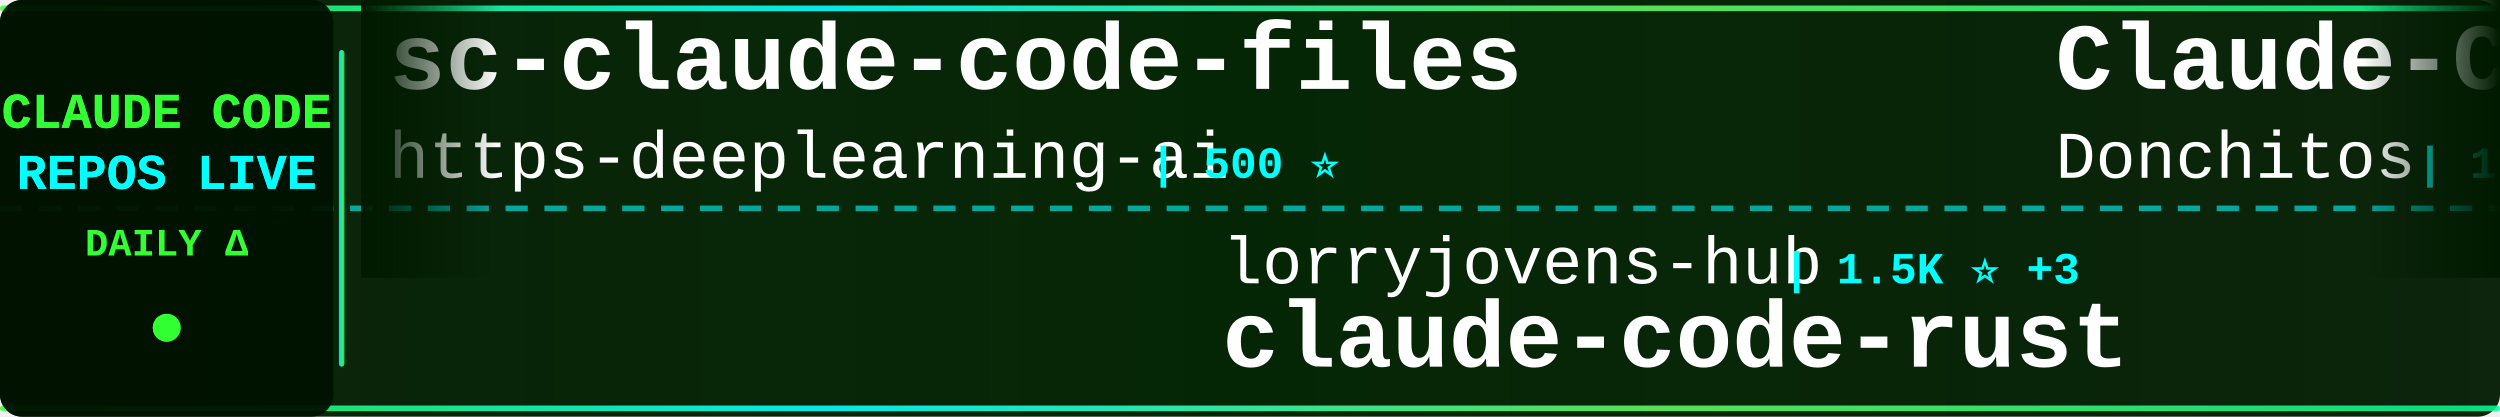
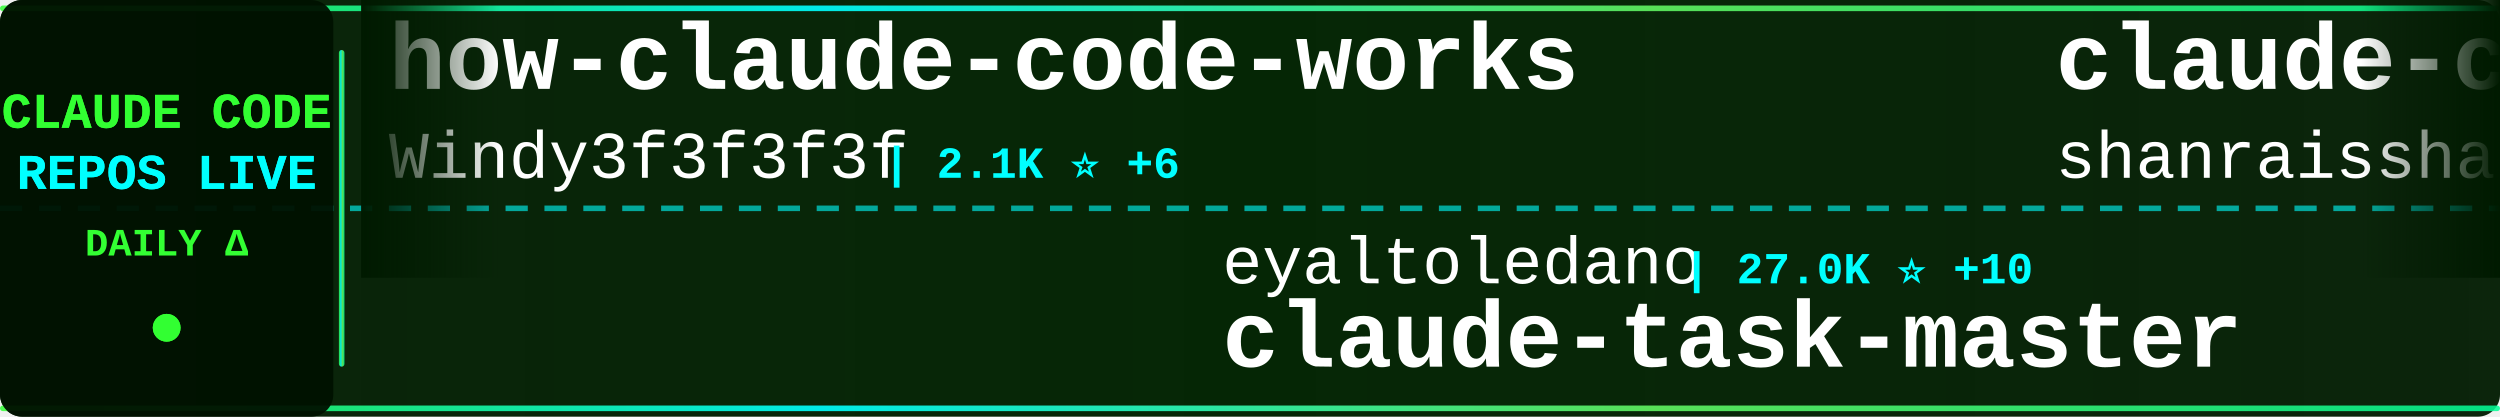
<svg xmlns="http://www.w3.org/2000/svg" width="900" height="150">
  <defs>
    <linearGradient id="tickerBg" x1="0%" y1="0%" x2="100%" y2="0%">
      <stop offset="0%" style="stop-color:#001a00;stop-opacity:0.95" />
      <stop offset="50%" style="stop-color:#002200;stop-opacity:0.98" />
      <stop offset="100%" style="stop-color:#001a00;stop-opacity:0.95" />
    </linearGradient>
    <linearGradient id="borderGrad" x1="0%" y1="0%" x2="100%" y2="0%">
      <stop offset="0%" style="stop-color:#33ff33;stop-opacity:0.85">
        <animate attributeName="stop-opacity" values="0.85;1;0.85" dur="2s" repeatCount="indefinite" />
      </stop>
      <stop offset="33%" style="stop-color:#00ffff;stop-opacity:0.9">
        <animate attributeName="stop-opacity" values="0.9;1;0.9" dur="2.2s" repeatCount="indefinite" />
      </stop>
      <stop offset="66%" style="stop-color:#66ff66;stop-opacity:0.85">
        <animate attributeName="stop-opacity" values="0.85;1;0.85" dur="1.8s" repeatCount="indefinite" />
      </stop>
      <stop offset="100%" style="stop-color:#00ff99;stop-opacity:0.85">
        <animate attributeName="stop-opacity" values="0.85;1;0.85" dur="2s" repeatCount="indefinite" />
      </stop>
    </linearGradient>
    <filter id="textGlow">
      <feGaussianBlur stdDeviation="0.1" result="coloredBlur" />
      <feMerge>
        <feMergeNode in="coloredBlur" />
        <feMergeNode in="SourceGraphic" />
      </feMerge>
    </filter>
    <filter id="metricGlow">
      <feGaussianBlur stdDeviation="0.2" result="coloredBlur" />
      <feMerge>
        <feMergeNode in="coloredBlur" />
        <feMergeNode in="SourceGraphic" />
      </feMerge>
    </filter>
    <linearGradient id="leftFade" x1="0%" y1="0%" x2="100%" y2="0%">
      <stop offset="0%" style="stop-color:#001a00;stop-opacity:1" />
      <stop offset="100%" style="stop-color:#001a00;stop-opacity:0" />
    </linearGradient>
    <linearGradient id="rightFade" x1="0%" y1="0%" x2="100%" y2="0%">
      <stop offset="0%" style="stop-color:#001a00;stop-opacity:0" />
      <stop offset="100%" style="stop-color:#001a00;stop-opacity:1" />
    </linearGradient>
  </defs>
  <rect width="900" height="150" fill="url(#tickerBg)" rx="8" />
  <rect x="0" y="2" width="900" height="2" fill="url(#borderGrad)" rx="1" />
  <rect x="0" y="146" width="900" height="2" fill="url(#borderGrad)" rx="1" />
  <line x1="0" y1="75" x2="900" y2="75" stroke="#00ffff" stroke-width="2" stroke-dasharray="8 6" opacity="0.6" />
  <rect x="0" y="0" width="120" height="150" fill="#001100" opacity="0.95" rx="8" />
  <text x="60" y="46" font-family="'Courier New', monospace" font-size="18" font-weight="bold" fill="#33ff33" text-anchor="middle" filter="url(#textGlow)">
    CLAUDE CODE
  </text>
  <text x="60" y="68" font-family="'Courier New', monospace" font-size="18" font-weight="bold" fill="#00ffff" text-anchor="middle" filter="url(#textGlow)">
    REPOS LIVE
  </text>
  <text x="60" y="92" font-family="'Courier New', monospace" font-size="14" font-weight="bold" fill="#33ff33" text-anchor="middle">
    DAILY Δ
  </text>
  <circle cx="60" cy="118" r="5" fill="#33ff33" filter="url(#metricGlow)">
    <animate attributeName="r" values="4;6;4" dur="1.5s" repeatCount="indefinite" />
    <animate attributeName="opacity" values="0.6;1;0.6" dur="1.5s" repeatCount="indefinite" />
  </circle>
  <rect x="122" y="18" width="2" height="114" fill="url(#borderGrad)" rx="1" />
  <clipPath id="tickerClip">
    <rect x="130" y="0" width="770" height="150" />
  </clipPath>
  <g clip-path="url(#tickerClip)">
    <g id="tickerItems">
      <animateTransform attributeName="transform" attributeType="XML" type="translate" from="0 0" to="-3000 0" dur="54s" repeatCount="indefinite" />
      <g transform="translate(0, 0)">
-         <text x="140" y="32" font-family="'Courier New', monospace" font-size="34" font-weight="bold" fill="#ffffff">sc-claude-code-files</text>
-         <text x="140" y="64" font-family="'Courier New', monospace" font-size="24" font-weight="normal" fill="#ffffff" opacity="1.0">https-deeplearning-ai</text>
-         <text x="414" y="64" font-family="'Courier New', monospace" font-size="16" font-weight="bold" fill="#00ffff"> | 500 ⭐</text>
+         <text x="140" y="32" font-family="'Courier New', monospace" font-size="34" font-weight="bold" fill="#ffffff">how-claude-code-works</text>
+         <text x="140" y="64" font-family="'Courier New', monospace" font-size="24" font-weight="normal" fill="#ffffff" opacity="1.0">Windy3f3f3f3f</text>
+         <text x="318" y="64" font-family="'Courier New', monospace" font-size="16" font-weight="bold" fill="#00ffff"> | 2.1K ⭐ +6</text>
      </g>
      <g transform="translate(300, 0)">
-         <text x="140" y="102" font-family="'Courier New', monospace" font-size="24" font-weight="normal" fill="#ffffff" opacity="1.0">lorryjovens-hub</text>
-         <text x="342" y="102" font-family="'Courier New', monospace" font-size="16" font-weight="bold" fill="#00ffff"> | 1.5K ⭐ +3</text>
-         <text x="140" y="132" font-family="'Courier New', monospace" font-size="34" font-weight="bold" fill="#ffffff">claude-code-rust</text>
+         <text x="140" y="102" font-family="'Courier New', monospace" font-size="24" font-weight="normal" fill="#ffffff" opacity="1.0">eyaltoledano</text>
+         <text x="306" y="102" font-family="'Courier New', monospace" font-size="16" font-weight="bold" fill="#00ffff"> | 27.0K ⭐ +10</text>
+         <text x="140" y="132" font-family="'Courier New', monospace" font-size="34" font-weight="bold" fill="#ffffff">claude-task-master</text>
      </g>
      <g transform="translate(600, 0)">
-         <text x="140" y="32" font-family="'Courier New', monospace" font-size="34" font-weight="bold" fill="#ffffff">Claude-Code-Game-Studios</text>
-         <text x="140" y="64" font-family="'Courier New', monospace" font-size="24" font-weight="normal" fill="#ffffff" opacity="1.0">Donchitos</text>
-         <text x="270" y="64" font-family="'Courier New', monospace" font-size="16" font-weight="bold" fill="#00ffff"> | 17.0K ⭐ +113</text>
+         <text x="140" y="32" font-family="'Courier New', monospace" font-size="34" font-weight="bold" fill="#ffffff">claude-code-best-practic...</text>
+         <text x="140" y="64" font-family="'Courier New', monospace" font-size="24" font-weight="normal" fill="#ffffff" opacity="1.0">shanraisshan</text>
+         <text x="306" y="64" font-family="'Courier New', monospace" font-size="16" font-weight="bold" fill="#00ffff"> | 50.6K ⭐ +414</text>
      </g>
      <g transform="translate(900, 0)">
-         <text x="140" y="102" font-family="'Courier New', monospace" font-size="24" font-weight="normal" fill="#ffffff" opacity="1.0">Maciek-roboblog</text>
-         <text x="342" y="102" font-family="'Courier New', monospace" font-size="16" font-weight="bold" fill="#00ffff"> | 7.9K ⭐ +7</text>
-         <text x="140" y="132" font-family="'Courier New', monospace" font-size="34" font-weight="bold" fill="#ffffff">Claude-Code-Usage-Monito...</text>
+         <text x="140" y="102" font-family="'Courier New', monospace" font-size="24" font-weight="normal" fill="#ffffff" opacity="1.0">LING71671</text>
+         <text x="270" y="102" font-family="'Courier New', monospace" font-size="16" font-weight="bold" fill="#00ffff"> | 802 ⭐ +1</text>
+         <text x="140" y="132" font-family="'Courier New', monospace" font-size="34" font-weight="bold" fill="#ffffff">Open-ClaudeCode</text>
      </g>
      <g transform="translate(1200, 0)">
-         <text x="140" y="32" font-family="'Courier New', monospace" font-size="34" font-weight="bold" fill="#ffffff">claude-code-source</text>
-         <text x="140" y="64" font-family="'Courier New', monospace" font-size="24" font-weight="normal" fill="#ffffff" opacity="1.0">AprilNEA</text>
-         <text x="258" y="64" font-family="'Courier New', monospace" font-size="16" font-weight="bold" fill="#00ffff"> | 377 ⭐ +1</text>
+         <text x="140" y="32" font-family="'Courier New', monospace" font-size="34" font-weight="bold" fill="#ffffff">claude-code</text>
+         <text x="140" y="64" font-family="'Courier New', monospace" font-size="24" font-weight="normal" fill="#ffffff" opacity="1.0">Onewon</text>
+         <text x="234" y="64" font-family="'Courier New', monospace" font-size="16" font-weight="bold" fill="#00ffff"> | 179 ⭐</text>
      </g>
      <g transform="translate(1500, 0)">
-         <text x="140" y="102" font-family="'Courier New', monospace" font-size="24" font-weight="normal" fill="#ffffff" opacity="1.0">liuup</text>
-         <text x="222" y="102" font-family="'Courier New', monospace" font-size="16" font-weight="bold" fill="#00ffff"> | 2.2K ⭐ +15</text>
-         <text x="140" y="132" font-family="'Courier New', monospace" font-size="34" font-weight="bold" fill="#ffffff">claude-code-analysis</text>
+         <text x="140" y="102" font-family="'Courier New', monospace" font-size="24" font-weight="normal" fill="#ffffff" opacity="1.0">rohitg00</text>
+         <text x="258" y="102" font-family="'Courier New', monospace" font-size="16" font-weight="bold" fill="#00ffff"> | 1.5K ⭐ +10</text>
+         <text x="140" y="132" font-family="'Courier New', monospace" font-size="34" font-weight="bold" fill="#ffffff">awesome-claude-code-tool...</text>
      </g>
      <g transform="translate(1800, 0)">
-         <text x="140" y="32" font-family="'Courier New', monospace" font-size="34" font-weight="bold" fill="#ffffff">learn-claude-code</text>
-         <text x="140" y="64" font-family="'Courier New', monospace" font-size="24" font-weight="normal" fill="#ffffff" opacity="1.0">shareAI-lab</text>
-         <text x="294" y="64" font-family="'Courier New', monospace" font-size="16" font-weight="bold" fill="#00ffff"> | 57.8K ⭐ +110</text>
+         <text x="140" y="32" font-family="'Courier New', monospace" font-size="34" font-weight="bold" fill="#ffffff">agents</text>
+         <text x="140" y="64" font-family="'Courier New', monospace" font-size="24" font-weight="normal" fill="#ffffff" opacity="1.0">wshobson</text>
+         <text x="258" y="64" font-family="'Courier New', monospace" font-size="16" font-weight="bold" fill="#00ffff"> | 34.7K ⭐ +53</text>
      </g>
      <g transform="translate(2100, 0)">
-         <text x="140" y="102" font-family="'Courier New', monospace" font-size="24" font-weight="normal" fill="#ffffff" opacity="1.0">xorespesp</text>
-         <text x="270" y="102" font-family="'Courier New', monospace" font-size="16" font-weight="bold" fill="#00ffff"> | 221 ⭐ +1</text>
-         <text x="140" y="132" font-family="'Courier New', monospace" font-size="34" font-weight="bold" fill="#ffffff">claude-code</text>
+         <text x="140" y="102" font-family="'Courier New', monospace" font-size="24" font-weight="normal" fill="#ffffff" opacity="1.0">feiskyer</text>
+         <text x="258" y="102" font-family="'Courier New', monospace" font-size="16" font-weight="bold" fill="#00ffff"> | 1.5K ⭐ +1</text>
+         <text x="140" y="132" font-family="'Courier New', monospace" font-size="34" font-weight="bold" fill="#ffffff">claude-code-settings</text>
      </g>
      <g transform="translate(2400, 0)">
-         <text x="140" y="32" font-family="'Courier New', monospace" font-size="34" font-weight="bold" fill="#ffffff">claude-code-source-build</text>
-         <text x="140" y="64" font-family="'Courier New', monospace" font-size="24" font-weight="normal" fill="#ffffff" opacity="1.0">andrew-kramer-inno</text>
-         <text x="378" y="64" font-family="'Courier New', monospace" font-size="16" font-weight="bold" fill="#00ffff"> | 582 ⭐ +1</text>
+         <text x="140" y="32" font-family="'Courier New', monospace" font-size="34" font-weight="bold" fill="#ffffff">claude-code-pm-course</text>
+         <text x="140" y="64" font-family="'Courier New', monospace" font-size="24" font-weight="normal" fill="#ffffff" opacity="1.0">carlvellotti</text>
+         <text x="306" y="64" font-family="'Courier New', monospace" font-size="16" font-weight="bold" fill="#00ffff"> | 1.9K ⭐ +1</text>
      </g>
      <g transform="translate(2700, 0)">
-         <text x="140" y="102" font-family="'Courier New', monospace" font-size="24" font-weight="normal" fill="#ffffff" opacity="1.0">ykdojo</text>
-         <text x="234" y="102" font-family="'Courier New', monospace" font-size="16" font-weight="bold" fill="#00ffff"> | 8.1K ⭐ +17</text>
-         <text x="140" y="132" font-family="'Courier New', monospace" font-size="34" font-weight="bold" fill="#ffffff">claude-code-tips</text>
+         <text x="140" y="102" font-family="'Courier New', monospace" font-size="24" font-weight="normal" fill="#ffffff" opacity="1.0">hangsman</text>
+         <text x="258" y="102" font-family="'Courier New', monospace" font-size="16" font-weight="bold" fill="#00ffff"> | 765 ⭐</text>
+         <text x="140" y="132" font-family="'Courier New', monospace" font-size="34" font-weight="bold" fill="#ffffff">claude-code-source</text>
      </g>
      <g transform="translate(3000, 0)">
-         <text x="140" y="32" font-family="'Courier New', monospace" font-size="34" font-weight="bold" fill="#ffffff">sc-claude-code-files</text>
-         <text x="140" y="64" font-family="'Courier New', monospace" font-size="24" font-weight="normal" fill="#ffffff" opacity="1.0">https-deeplearning-ai</text>
-         <text x="414" y="64" font-family="'Courier New', monospace" font-size="16" font-weight="bold" fill="#00ffff"> | 500 ⭐</text>
+         <text x="140" y="32" font-family="'Courier New', monospace" font-size="34" font-weight="bold" fill="#ffffff">how-claude-code-works</text>
+         <text x="140" y="64" font-family="'Courier New', monospace" font-size="24" font-weight="normal" fill="#ffffff" opacity="1.0">Windy3f3f3f3f</text>
+         <text x="318" y="64" font-family="'Courier New', monospace" font-size="16" font-weight="bold" fill="#00ffff"> | 2.1K ⭐ +6</text>
      </g>
      <g transform="translate(3300, 0)">
-         <text x="140" y="102" font-family="'Courier New', monospace" font-size="24" font-weight="normal" fill="#ffffff" opacity="1.0">lorryjovens-hub</text>
-         <text x="342" y="102" font-family="'Courier New', monospace" font-size="16" font-weight="bold" fill="#00ffff"> | 1.5K ⭐ +3</text>
-         <text x="140" y="132" font-family="'Courier New', monospace" font-size="34" font-weight="bold" fill="#ffffff">claude-code-rust</text>
+         <text x="140" y="102" font-family="'Courier New', monospace" font-size="24" font-weight="normal" fill="#ffffff" opacity="1.0">eyaltoledano</text>
+         <text x="306" y="102" font-family="'Courier New', monospace" font-size="16" font-weight="bold" fill="#00ffff"> | 27.0K ⭐ +10</text>
+         <text x="140" y="132" font-family="'Courier New', monospace" font-size="34" font-weight="bold" fill="#ffffff">claude-task-master</text>
      </g>
      <g transform="translate(3600, 0)">
-         <text x="140" y="32" font-family="'Courier New', monospace" font-size="34" font-weight="bold" fill="#ffffff">Claude-Code-Game-Studios</text>
-         <text x="140" y="64" font-family="'Courier New', monospace" font-size="24" font-weight="normal" fill="#ffffff" opacity="1.0">Donchitos</text>
-         <text x="270" y="64" font-family="'Courier New', monospace" font-size="16" font-weight="bold" fill="#00ffff"> | 17.0K ⭐ +113</text>
+         <text x="140" y="32" font-family="'Courier New', monospace" font-size="34" font-weight="bold" fill="#ffffff">claude-code-best-practic...</text>
+         <text x="140" y="64" font-family="'Courier New', monospace" font-size="24" font-weight="normal" fill="#ffffff" opacity="1.0">shanraisshan</text>
+         <text x="306" y="64" font-family="'Courier New', monospace" font-size="16" font-weight="bold" fill="#00ffff"> | 50.6K ⭐ +414</text>
      </g>
      <g transform="translate(3900, 0)">
-         <text x="140" y="102" font-family="'Courier New', monospace" font-size="24" font-weight="normal" fill="#ffffff" opacity="1.0">Maciek-roboblog</text>
-         <text x="342" y="102" font-family="'Courier New', monospace" font-size="16" font-weight="bold" fill="#00ffff"> | 7.9K ⭐ +7</text>
-         <text x="140" y="132" font-family="'Courier New', monospace" font-size="34" font-weight="bold" fill="#ffffff">Claude-Code-Usage-Monito...</text>
+         <text x="140" y="102" font-family="'Courier New', monospace" font-size="24" font-weight="normal" fill="#ffffff" opacity="1.0">LING71671</text>
+         <text x="270" y="102" font-family="'Courier New', monospace" font-size="16" font-weight="bold" fill="#00ffff"> | 802 ⭐ +1</text>
+         <text x="140" y="132" font-family="'Courier New', monospace" font-size="34" font-weight="bold" fill="#ffffff">Open-ClaudeCode</text>
      </g>
    </g>
  </g>
  <rect x="130" y="0" width="50" height="100" fill="url(#leftFade)" />
  <rect x="850" y="0" width="50" height="100" fill="url(#rightFade)" />
</svg>
